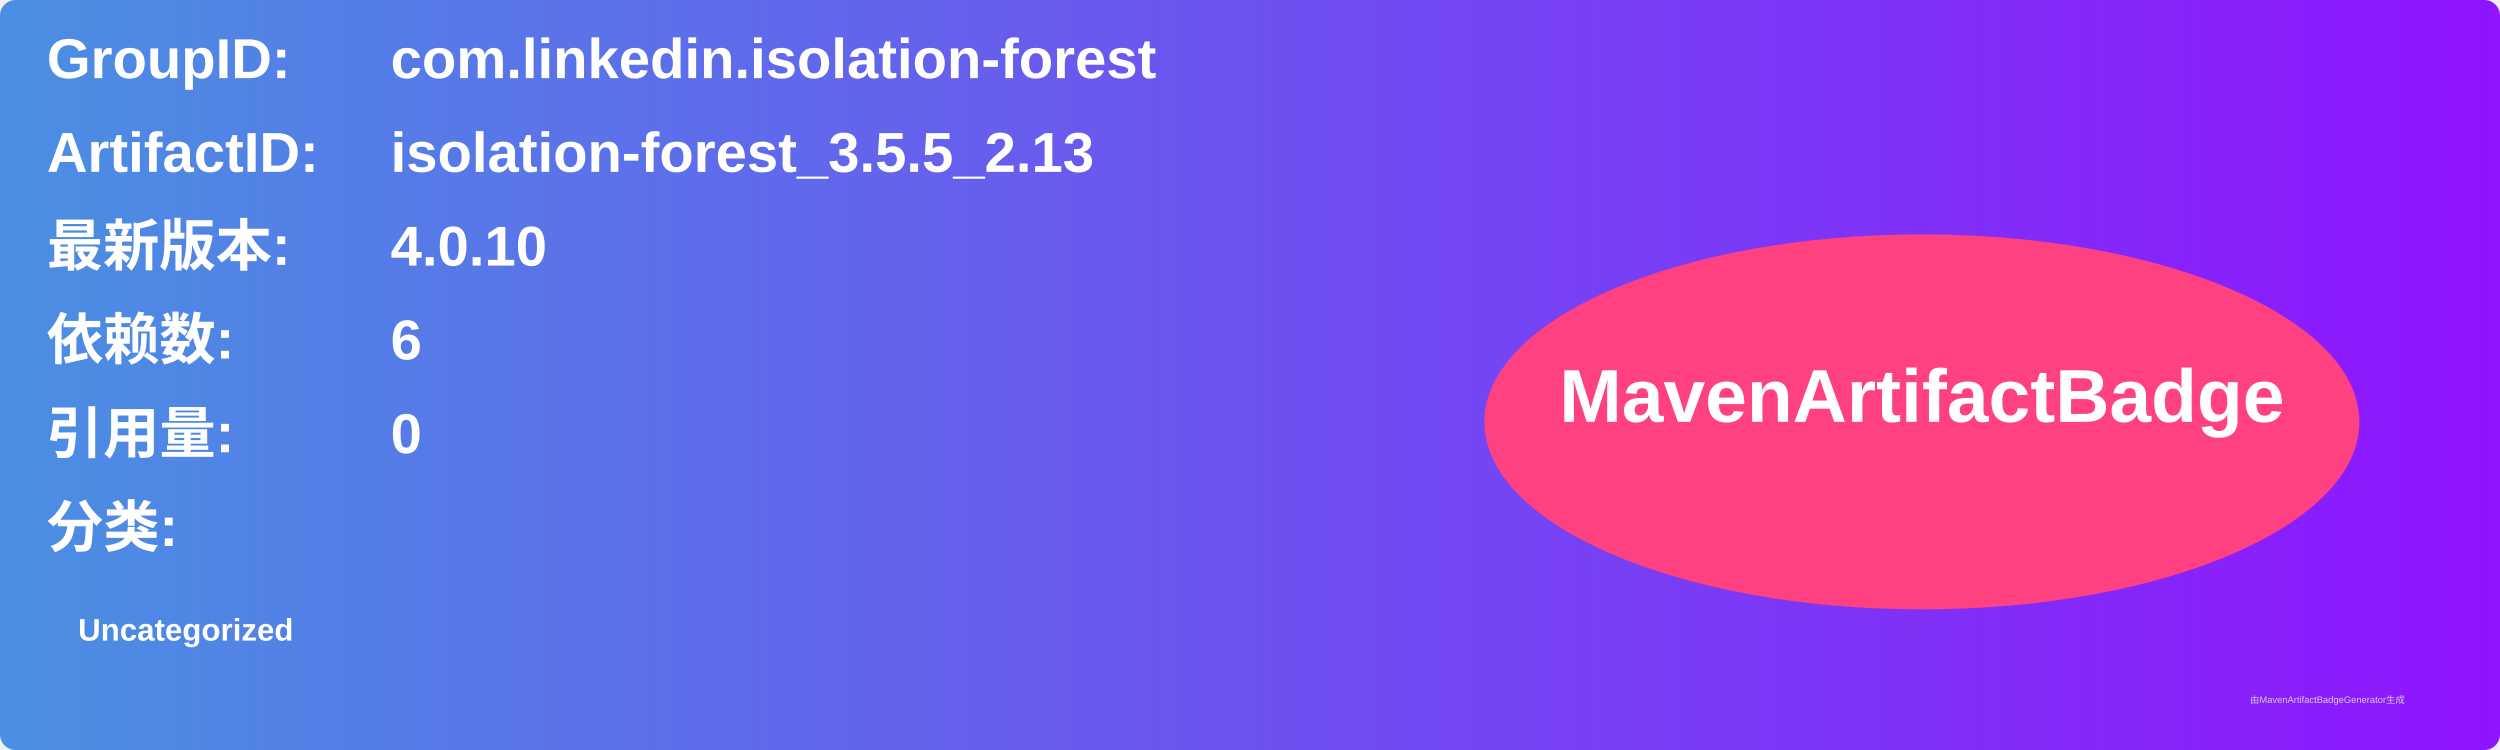
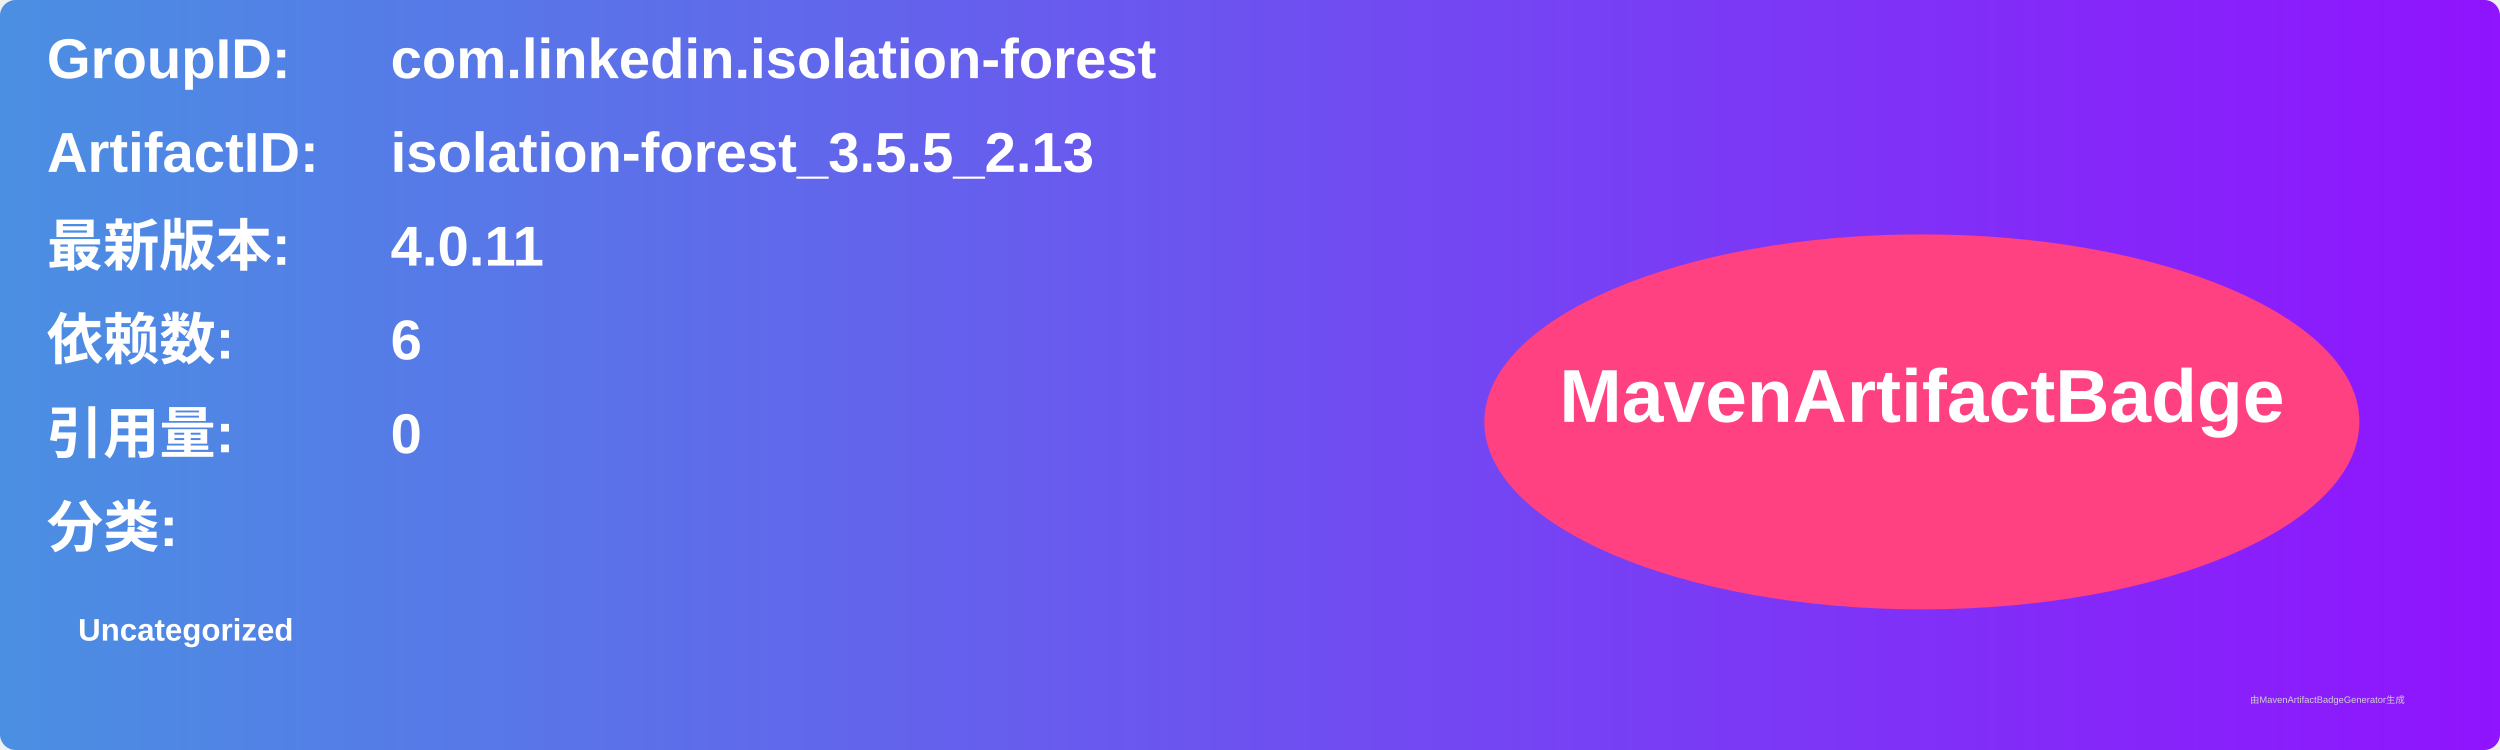
<svg xmlns="http://www.w3.org/2000/svg" width="800" height="240" viewBox="0 0 800 240">
  <linearGradient id="grad" x1="0%" y1="0%" x2="100%" y2="0%">
    <stop offset="0%" stop-color="#4a90e2" />
    <stop offset="100%" stop-color="#9013fe" />
  </linearGradient>
  <rect width="100%" height="100%" rx="5" ry="5" fill="url(#grad)" />
  <g transform="translate(15, 15)">
    <text x="0" y="10" font-family="Arial" font-size="18" fill="white" font-weight="bold" width="260">GroupID:</text>
    <text x="110" y="10" font-family="Arial" font-size="18" fill="white" font-weight="bold" width="460">com.linkedin.isolation-forest</text>
    <text x="0" y="40" font-family="Arial" font-size="18" fill="white" font-weight="bold" width="260">ArtifactID:</text>
    <text x="110" y="40" font-family="Arial" font-size="18" fill="white" font-weight="bold" width="460">isolation-forest_3.5.5_2.13</text>
    <text x="0" y="70" font-family="Arial" font-size="18" fill="white" font-weight="bold">最新版本:</text>
    <text x="110" y="70" font-family="Arial" font-size="18" fill="white" font-weight="bold">
-       <tspan font-weight="bold">4.0.10</tspan>
+       <tspan font-weight="bold">4.0.11</tspan>
    </text>
    <text x="0" y="100" font-family="Arial" font-size="18" fill="white" font-weight="bold">依赖数: </text>
    <text x="110" y="100" font-family="Arial" font-size="18" fill="white">
      <tspan font-weight="bold">6</tspan>
    </text>
    <text x="0" y="130" font-family="Arial" font-size="18" fill="white" font-weight="bold">引用量: </text>
    <text x="110" y="130" font-family="Arial" font-size="18" fill="white">
      <tspan font-weight="bold">0</tspan>
    </text>
    <text x="0" y="160" font-family="Arial" font-size="18" fill="white" font-weight="bold">分类:</text>
    <text x="10" y="190" font-family="Arial" font-size="10" fill="white">
      <tspan font-weight="bold">Uncategorized</tspan>
    </text>
    <ellipse cx="600" cy="120" rx="140" ry="60" fill="#ff4081" />
    <text x="600" y="120" text-anchor="middle" font-family="Arial" font-size="24" fill="white" font-weight="bold">MavenArtifactBadge</text>
  </g>
  <text x="720" y="225" font-family="Arial" font-size="3" fill="#d0d0d0">由MavenArtifactBadgeGenerator生成</text>
</svg>
